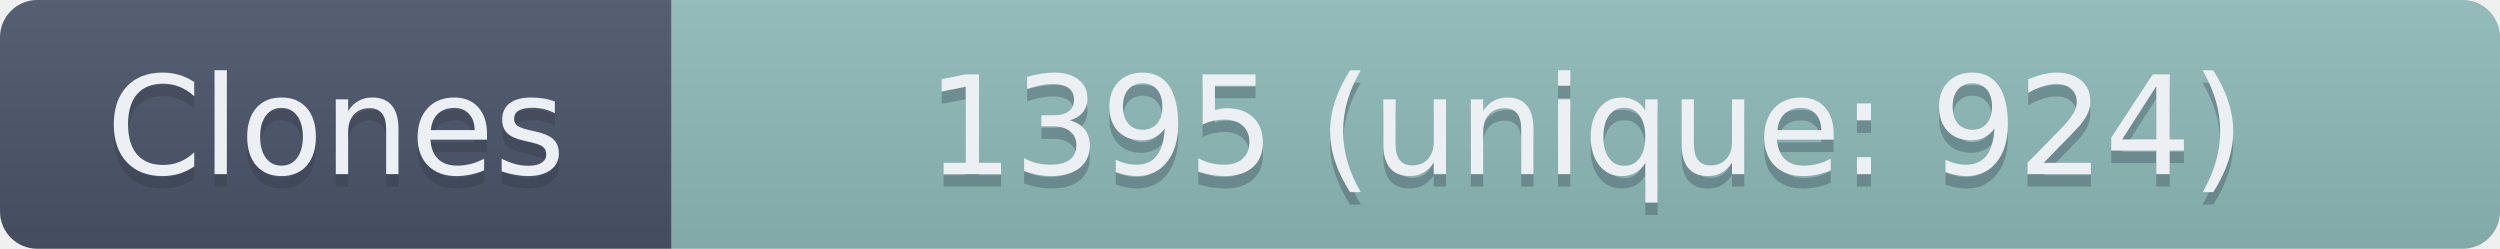
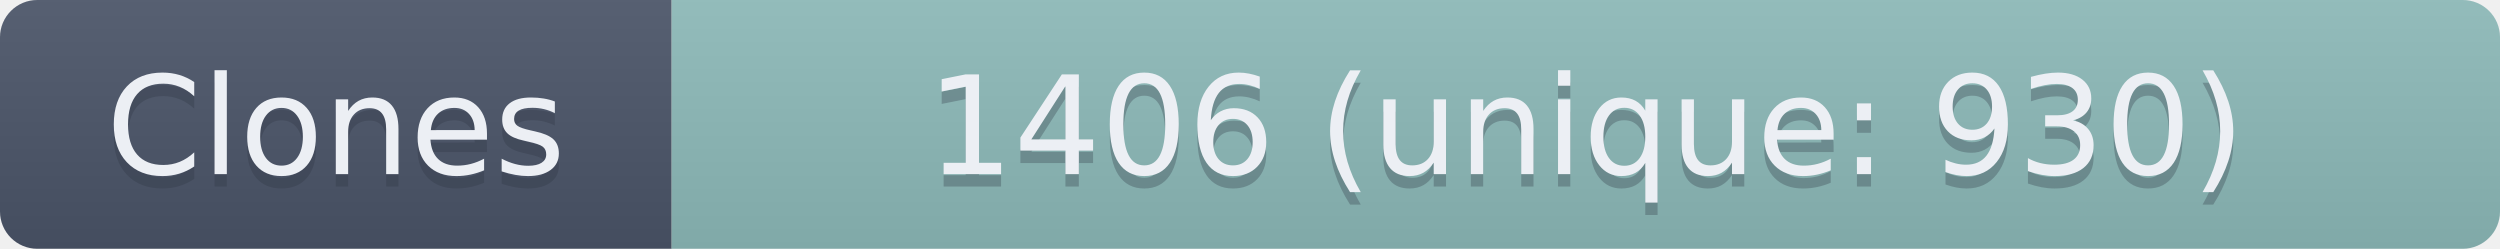
- <svg xmlns="http://www.w3.org/2000/svg" width="201" height="20" role="img" aria-label="Clones: 1395 (unique: 924)">
+ <svg xmlns="http://www.w3.org/2000/svg" width="201" height="20" role="img" aria-label="Clones: 1406 (unique: 930)">
  <linearGradient id="s" x2="0" y2="100%">
    <stop offset="0" stop-color="#bbb" stop-opacity=".1" />
    <stop offset="1" stop-opacity=".1" />
  </linearGradient>
  <clipPath id="r">
    <rect width="201" height="20" rx="3" fill="#fff" />
  </clipPath>
  <g clip-path="url(#r)">
    <rect width="54" height="20" fill="#4C566A" />
    <rect x="54" width="147" height="20" fill="#8FBCBB" />
    <rect width="201" height="20" fill="url(#s)" />
  </g>
  <g fill="#ECEFF4" text-anchor="middle" font-family="Verdana,Geneva,DejaVu Sans,sans-serif" text-rendering="geometricPrecision" font-size="110">
    <text aria-hidden="true" x="270" y="150" fill="#2E3440" fill-opacity=".3" transform="scale(.1)" textLength="440">Clones</text>
    <text x="270" y="140" transform="scale(.1)" textLength="440">Clones</text>
-     <text aria-hidden="true" x="1275" y="150" fill="#2E3440" fill-opacity=".3" transform="scale(.1)" textLength="1370">1395 (unique: 924)</text>
-     <text x="1275" y="140" transform="scale(.1)" textLength="1370">1395 (unique: 924)</text>
+     <text aria-hidden="true" x="1275" y="150" fill="#2E3440" fill-opacity=".3" transform="scale(.1)" textLength="1370">1406 (unique: 930)</text>
+     <text x="1275" y="140" transform="scale(.1)" textLength="1370">1406 (unique: 930)</text>
  </g>
</svg>
